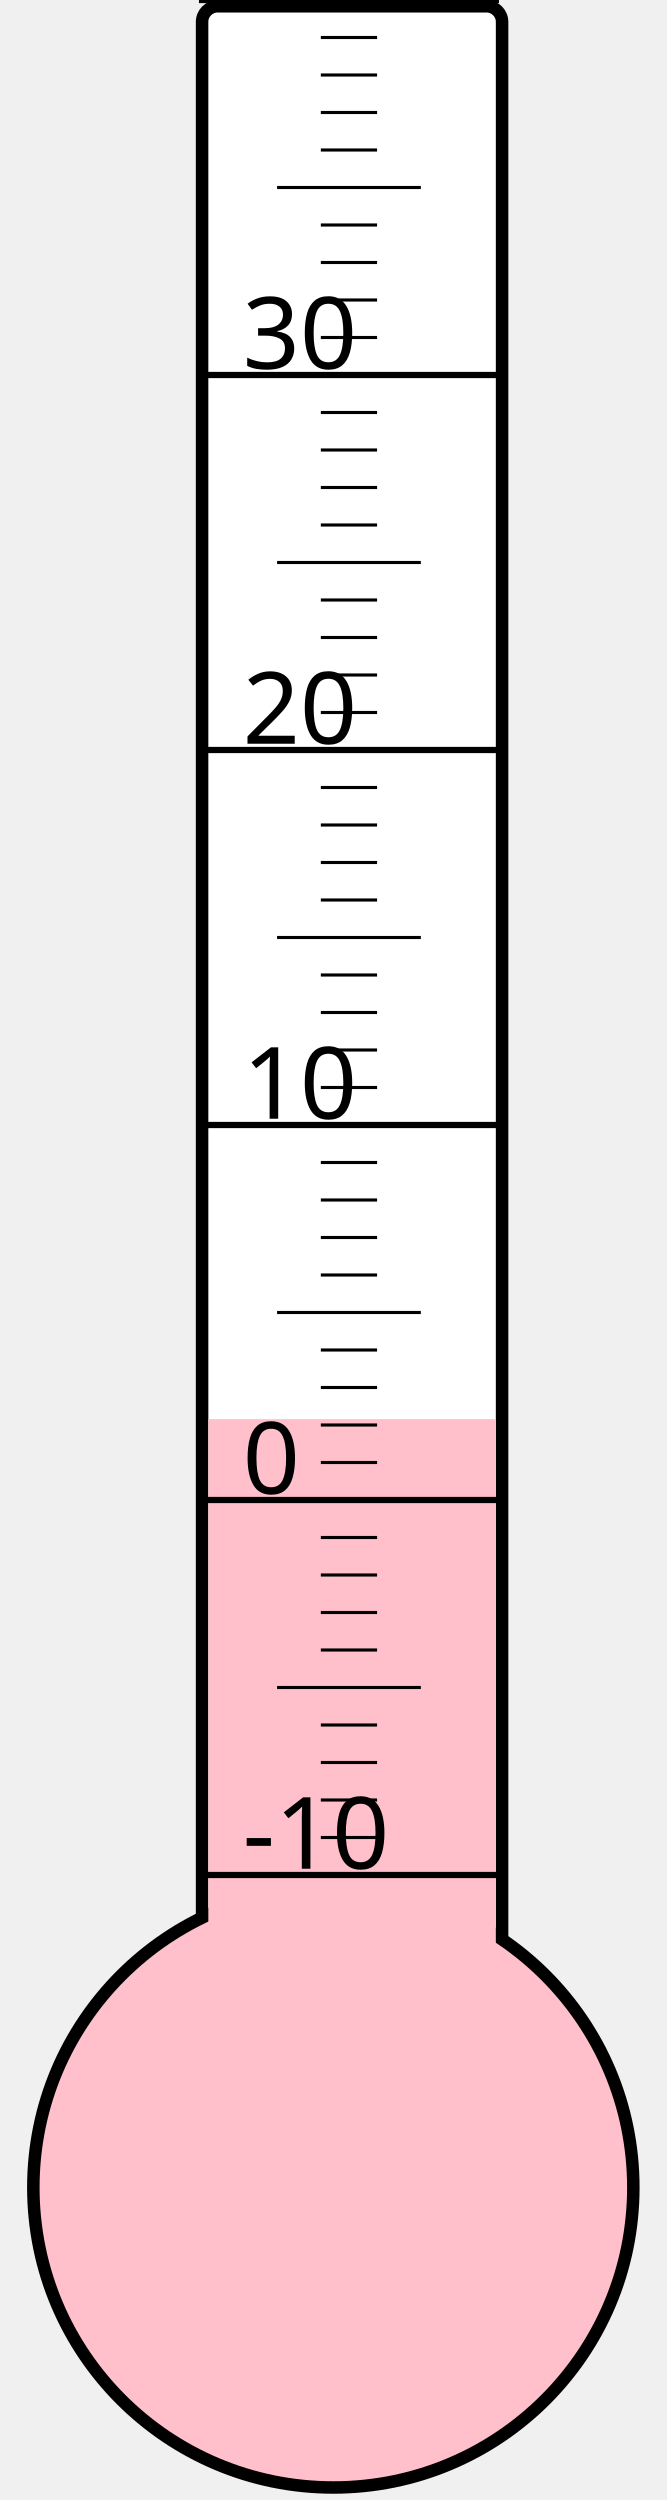
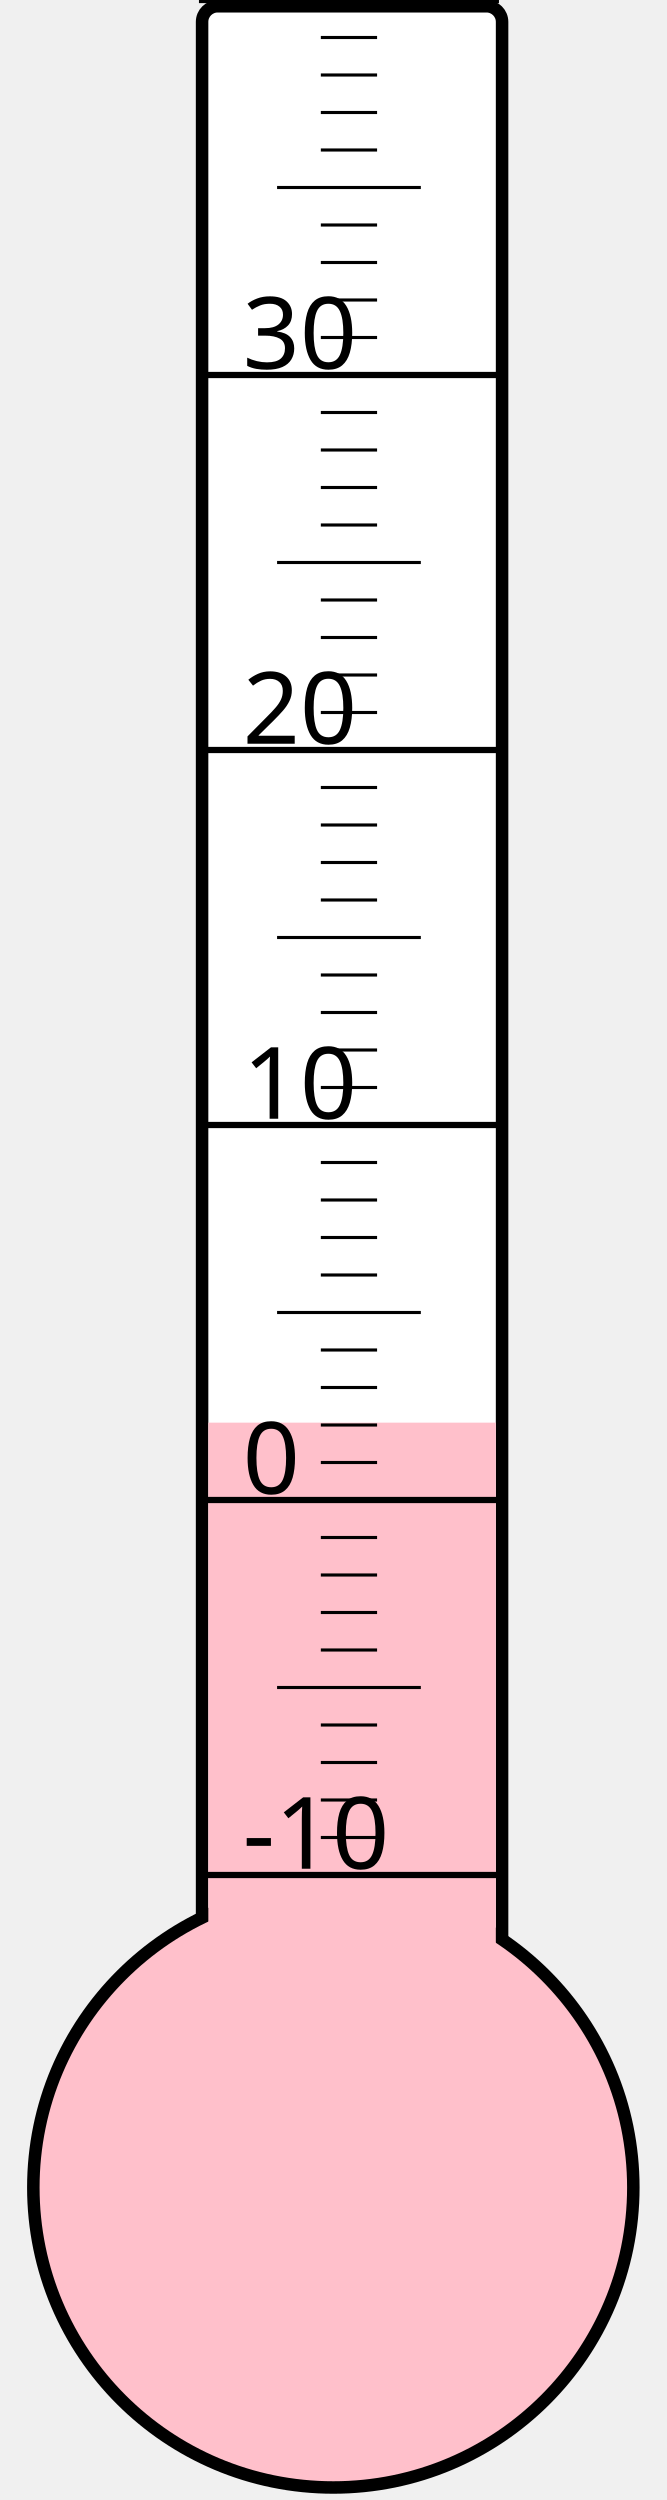
<svg xmlns="http://www.w3.org/2000/svg" width="40px" height="150px" viewBox="0 0 200 800">
  <rect width="200" height="800" x="0" y="0" style="fill: #ffffeb; fill-opacity: 0;" />
  <rect width="96" height="680" x="58" y="2" rx="5" ry="5" style="fill: white; fill-opacity: 1; stroke: black; stroke-width: 4;" />
  <circle cx="100" cy="700" r="96" style="fill: pink; stroke: black; stroke-width: 4;" />
-   <rect width="92" height="245.875" x="60" y="454.125" style="fill: pink; fill-opacity: 1; stroke-width: 0;" />
+   <rect width="92" height="244.75" x="60" y="455.25" style="fill: pink; fill-opacity: 1; stroke-width: 0;" />
  <text x="71" y="598" style="font-family: sans-serif; font-size: 24pt;">-10</text>
  <text x="71" y="478" style="font-family: sans-serif; font-size: 24pt;">0</text>
  <text x="71" y="358" style="font-family: sans-serif; font-size: 24pt;">10</text>
  <text x="71" y="238" style="font-family: sans-serif; font-size: 24pt;">20</text>
  <text x="71" y="118" style="font-family: sans-serif; font-size: 24pt;">30</text>
  <g style="stroke: black;">
    <line x1="57" y1="600" x2="153" y2="600" style="stroke-width: 2;" />
    <line x1="96" y1="588" x2="114" y2="588" style="stroke-width: 1;" />
    <line x1="96" y1="576" x2="114" y2="576" style="stroke-width: 1;" />
    <line x1="96" y1="564" x2="114" y2="564" style="stroke-width: 1;" />
    <line x1="96" y1="552" x2="114" y2="552" style="stroke-width: 1;" />
    <line x1="82" y1="540" x2="128" y2="540" style="stroke-width: 1;" />
    <line x1="96" y1="528" x2="114" y2="528" style="stroke-width: 1;" />
    <line x1="96" y1="516" x2="114" y2="516" style="stroke-width: 1;" />
    <line x1="96" y1="504" x2="114" y2="504" style="stroke-width: 1;" />
    <line x1="96" y1="492" x2="114" y2="492" style="stroke-width: 1;" />
    <line x1="57" y1="480" x2="153" y2="480" style="stroke-width: 2;" />
    <line x1="96" y1="468" x2="114" y2="468" style="stroke-width: 1;" />
    <line x1="96" y1="456" x2="114" y2="456" style="stroke-width: 1;" />
    <line x1="96" y1="444" x2="114" y2="444" style="stroke-width: 1;" />
    <line x1="96" y1="432" x2="114" y2="432" style="stroke-width: 1;" />
    <line x1="82" y1="420" x2="128" y2="420" style="stroke-width: 1;" />
    <line x1="96" y1="408" x2="114" y2="408" style="stroke-width: 1;" />
    <line x1="96" y1="396" x2="114" y2="396" style="stroke-width: 1;" />
    <line x1="96" y1="384" x2="114" y2="384" style="stroke-width: 1;" />
    <line x1="96" y1="372" x2="114" y2="372" style="stroke-width: 1;" />
    <line x1="57" y1="360" x2="153" y2="360" style="stroke-width: 2;" />
    <line x1="96" y1="348" x2="114" y2="348" style="stroke-width: 1;" />
    <line x1="96" y1="336" x2="114" y2="336" style="stroke-width: 1;" />
    <line x1="96" y1="324" x2="114" y2="324" style="stroke-width: 1;" />
    <line x1="96" y1="312" x2="114" y2="312" style="stroke-width: 1;" />
    <line x1="82" y1="300" x2="128" y2="300" style="stroke-width: 1;" />
    <line x1="96" y1="288" x2="114" y2="288" style="stroke-width: 1;" />
    <line x1="96" y1="276" x2="114" y2="276" style="stroke-width: 1;" />
    <line x1="96" y1="264" x2="114" y2="264" style="stroke-width: 1;" />
    <line x1="96" y1="252" x2="114" y2="252" style="stroke-width: 1;" />
    <line x1="57" y1="240" x2="153" y2="240" style="stroke-width: 2;" />
    <line x1="96" y1="228" x2="114" y2="228" style="stroke-width: 1;" />
    <line x1="96" y1="216" x2="114" y2="216" style="stroke-width: 1;" />
    <line x1="96" y1="204" x2="114" y2="204" style="stroke-width: 1;" />
    <line x1="96" y1="192" x2="114" y2="192" style="stroke-width: 1;" />
    <line x1="82" y1="180" x2="128" y2="180" style="stroke-width: 1;" />
    <line x1="96" y1="168" x2="114" y2="168" style="stroke-width: 1;" />
    <line x1="96" y1="156" x2="114" y2="156" style="stroke-width: 1;" />
    <line x1="96" y1="144" x2="114" y2="144" style="stroke-width: 1;" />
    <line x1="96" y1="132" x2="114" y2="132" style="stroke-width: 1;" />
    <line x1="57" y1="120" x2="153" y2="120" style="stroke-width: 2;" />
    <line x1="96" y1="108" x2="114" y2="108" style="stroke-width: 1;" />
    <line x1="96" y1="96" x2="114" y2="96" style="stroke-width: 1;" />
    <line x1="96" y1="84" x2="114" y2="84" style="stroke-width: 1;" />
    <line x1="96" y1="72" x2="114" y2="72" style="stroke-width: 1;" />
    <line x1="82" y1="60" x2="128" y2="60" style="stroke-width: 1;" />
    <line x1="96" y1="48" x2="114" y2="48" style="stroke-width: 1;" />
    <line x1="96" y1="36" x2="114" y2="36" style="stroke-width: 1;" />
    <line x1="96" y1="24" x2="114" y2="24" style="stroke-width: 1;" />
    <line x1="96" y1="12" x2="114" y2="12" style="stroke-width: 1;" />
    <line x1="57" y1="0" x2="153" y2="0" style="stroke-width: 2;" />
  </g>
</svg>
